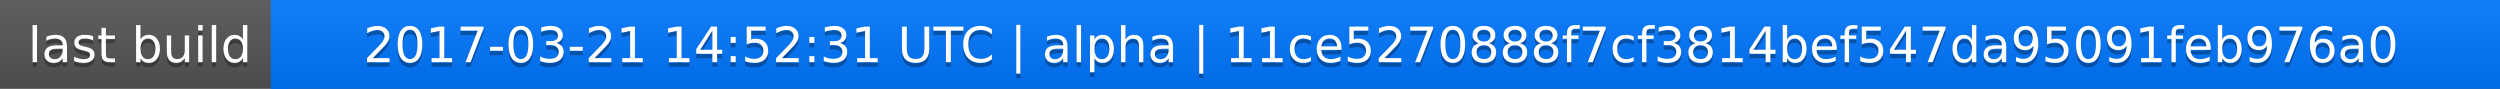
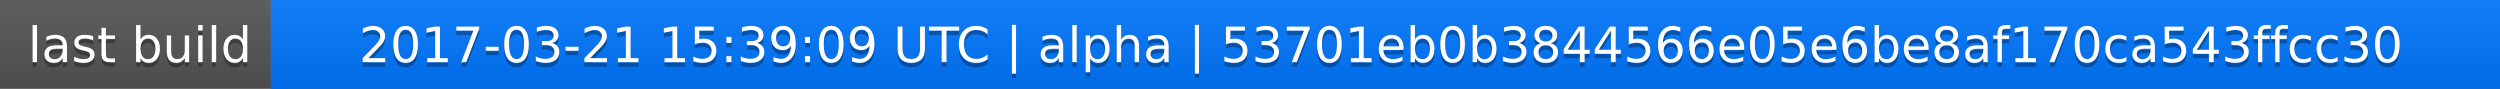
<svg xmlns="http://www.w3.org/2000/svg" width="563" height="20">
  <linearGradient id="a" x2="0" y2="100%">
    <stop offset="0" stop-color="#bbb" stop-opacity=".1" />
    <stop offset="1" stop-opacity=".1" />
  </linearGradient>
  <rect rx="0" width="563" height="20" fill="#555" />
  <rect rx="0" x="61" width="502" height="20" fill="#07f" />
  <path fill="#07f" d="M61 0h4v20h-4z" />
  <rect rx="0" width="563" height="20" fill="url(#a)" />
  <g fill="#fff" text-anchor="middle" font-family="DejaVu Sans,Verdana,Geneva,sans-serif" font-size="11">
    <text x="31.5" y="15" fill="#010101" fill-opacity=".3">last build</text>
    <text x="31.5" y="14">last build</text>
-     <text x="311" y="15" fill="#010101" fill-opacity=".3">2017-03-21 14:52:31 UTC | alpha | 11ce5270888f7cf3814bef547da95091feb976a0</text>
-     <text x="311" y="14">2017-03-21 14:52:31 UTC | alpha | 11ce5270888f7cf3814bef547da95091feb976a0</text>
+     <text x="311" y="15" fill="#010101" fill-opacity=".3">2017-03-21 15:39:09 UTC | alpha | 53701eb0b3844566e05e6be8af170ca543ffcc30</text>
+     <text x="311" y="14">2017-03-21 15:39:09 UTC | alpha | 53701eb0b3844566e05e6be8af170ca543ffcc30</text>
  </g>
</svg>
